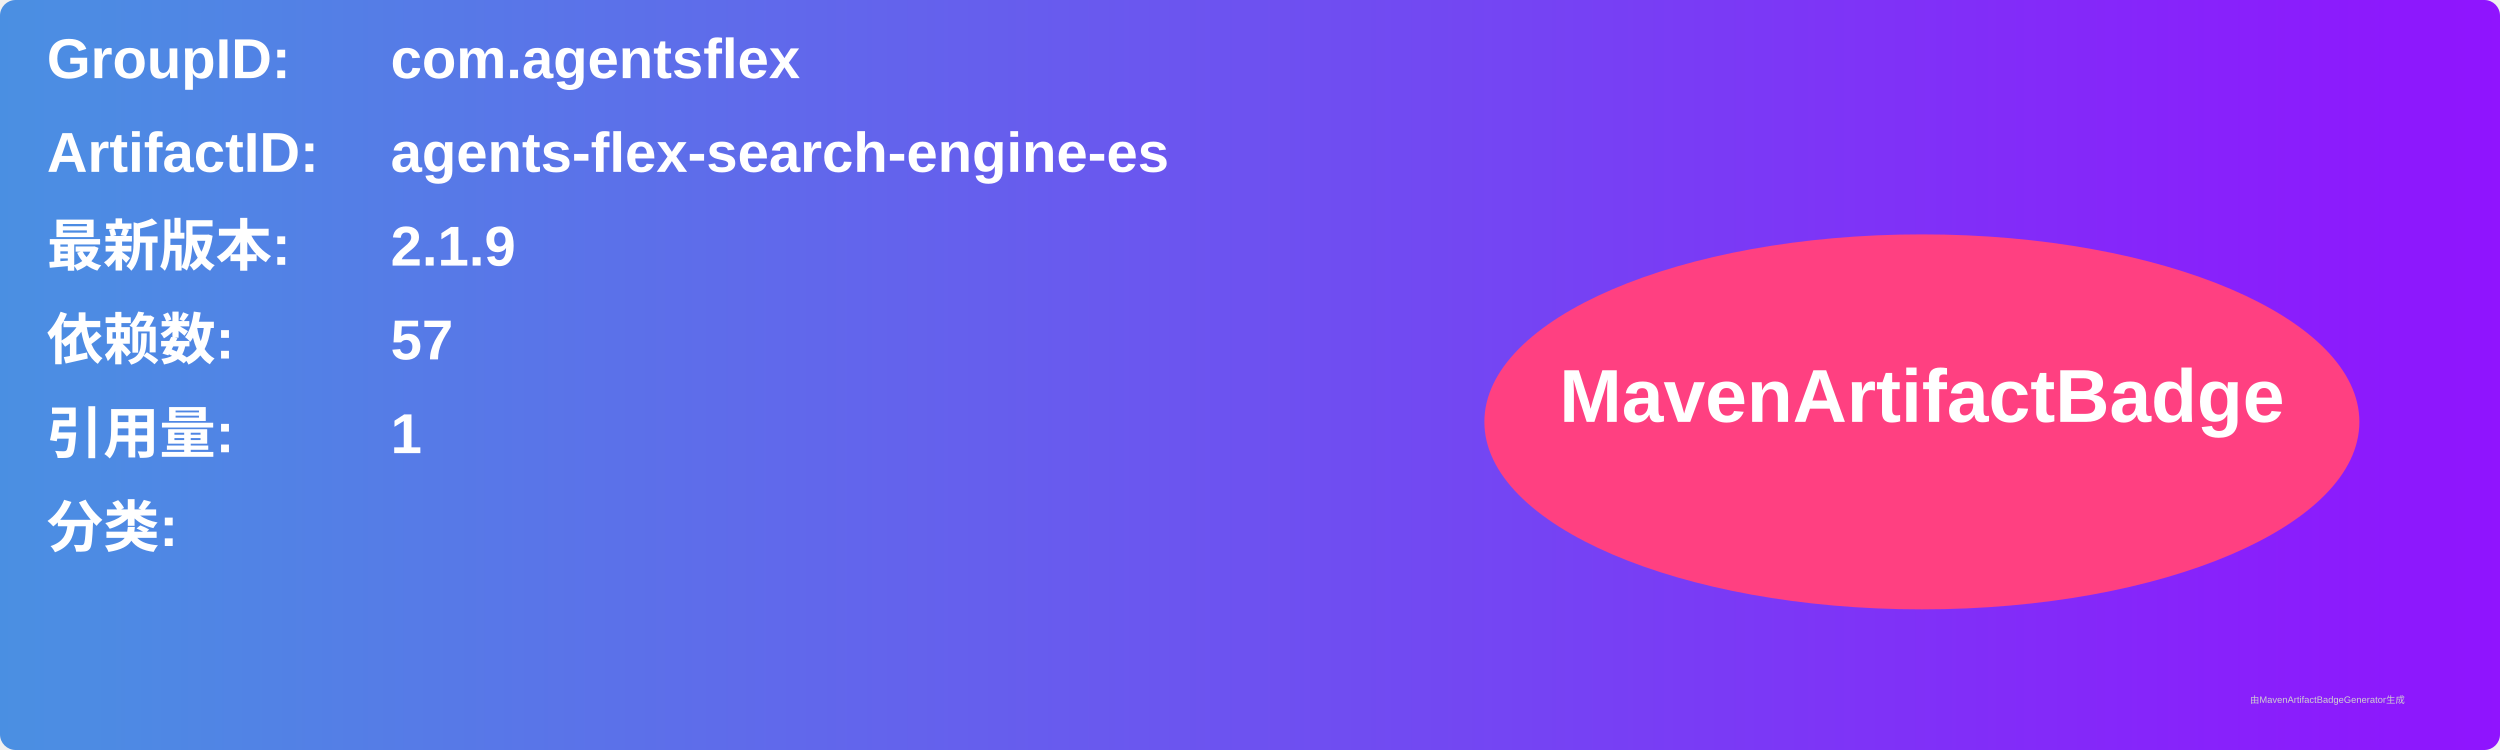
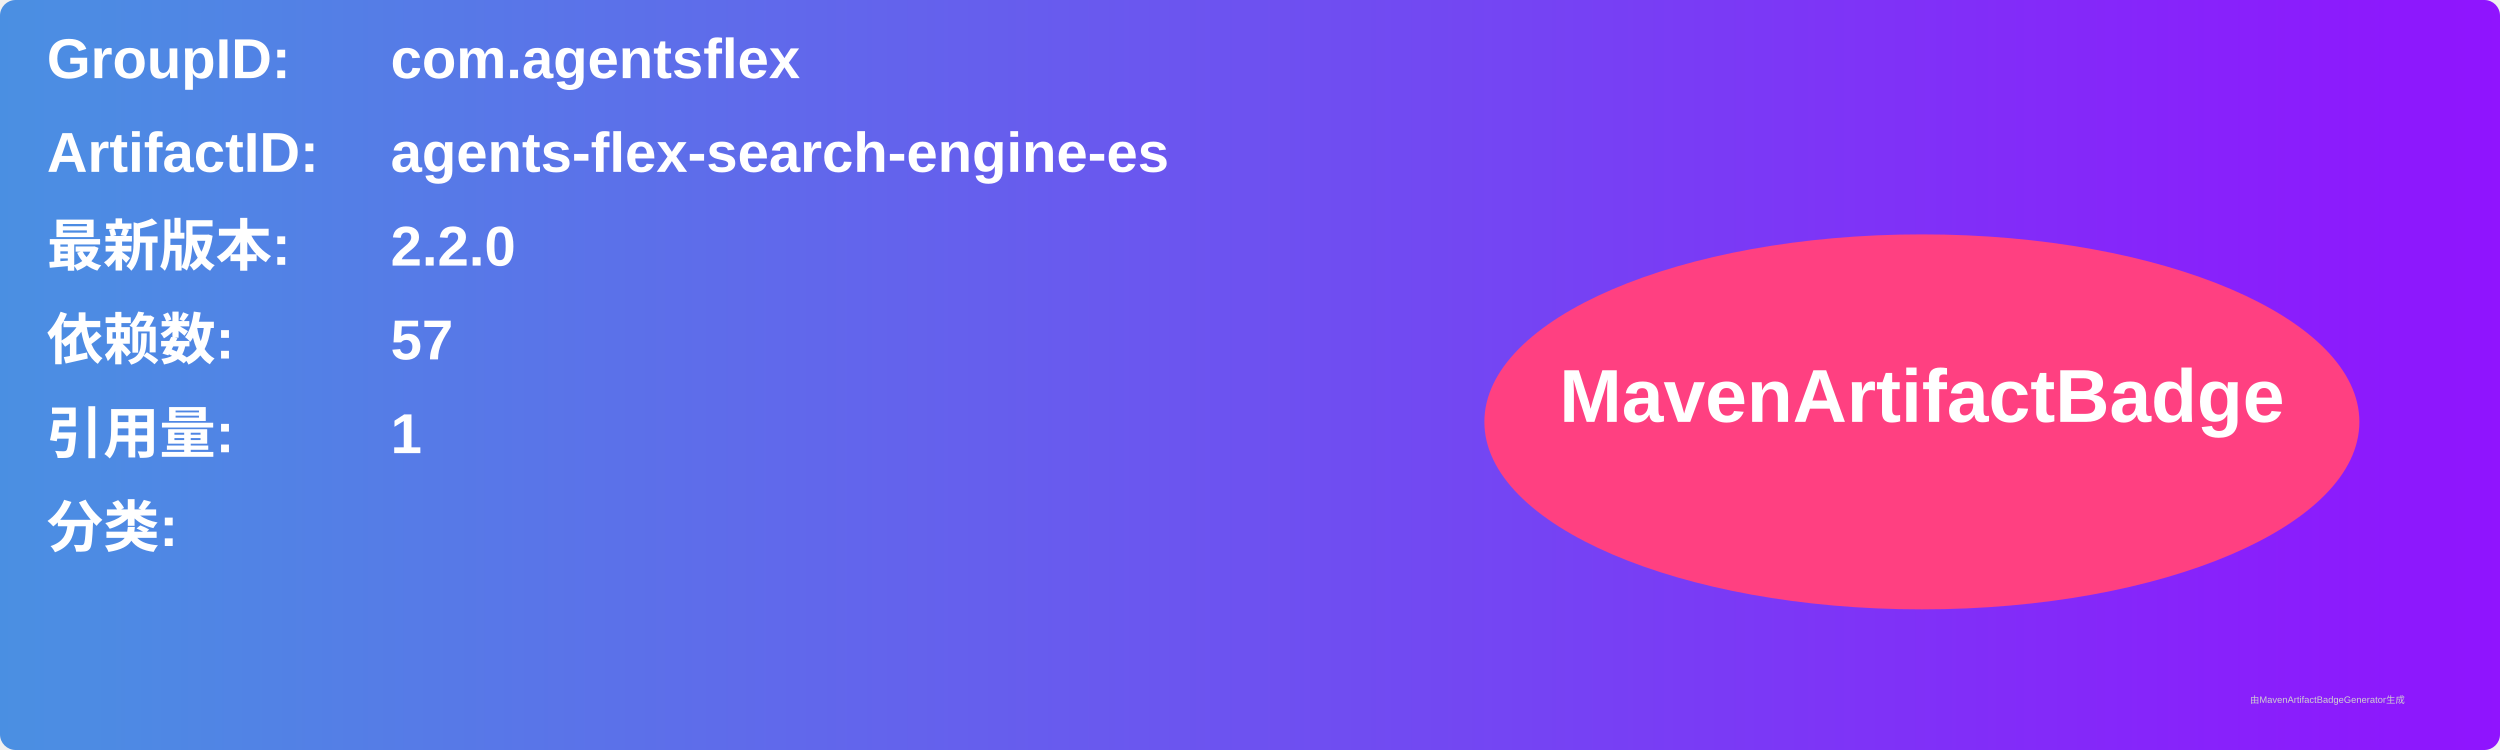
<svg xmlns="http://www.w3.org/2000/svg" width="800" height="240" viewBox="0 0 800 240">
  <linearGradient id="grad" x1="0%" y1="0%" x2="100%" y2="0%">
    <stop offset="0%" stop-color="#4a90e2" />
    <stop offset="100%" stop-color="#9013fe" />
  </linearGradient>
  <rect width="100%" height="100%" rx="5" ry="5" fill="url(#grad)" />
  <g transform="translate(15, 15)">
    <text x="0" y="10" font-family="Arial" font-size="18" fill="white" font-weight="bold" width="260">GroupID:</text>
    <text x="110" y="10" font-family="Arial" font-size="18" fill="white" font-weight="bold" width="460">com.agentsflex</text>
    <text x="0" y="40" font-family="Arial" font-size="18" fill="white" font-weight="bold" width="260">ArtifactID:</text>
    <text x="110" y="40" font-family="Arial" font-size="18" fill="white" font-weight="bold" width="460">agents-flex-search-engine-es</text>
    <text x="0" y="70" font-family="Arial" font-size="18" fill="white" font-weight="bold">最新版本:</text>
    <text x="110" y="70" font-family="Arial" font-size="18" fill="white" font-weight="bold">
-       <tspan font-weight="bold">2.1.9</tspan>
+       <tspan font-weight="bold">2.2.0</tspan>
    </text>
    <text x="0" y="100" font-family="Arial" font-size="18" fill="white" font-weight="bold">依赖数: </text>
    <text x="110" y="100" font-family="Arial" font-size="18" fill="white">
      <tspan font-weight="bold">57</tspan>
    </text>
    <text x="0" y="130" font-family="Arial" font-size="18" fill="white" font-weight="bold">引用量: </text>
    <text x="110" y="130" font-family="Arial" font-size="18" fill="white">
      <tspan font-weight="bold">1</tspan>
    </text>
    <text x="0" y="160" font-family="Arial" font-size="18" fill="white" font-weight="bold">分类:</text>
    <text x="10" y="190" font-family="Arial" font-size="10" fill="white">
      <tspan font-weight="bold" />
    </text>
    <ellipse cx="600" cy="120" rx="140" ry="60" fill="#ff4081" />
    <text x="600" y="120" text-anchor="middle" font-family="Arial" font-size="24" fill="white" font-weight="bold">MavenArtifactBadge</text>
  </g>
  <text x="720" y="225" font-family="Arial" font-size="3" fill="#d0d0d0">由MavenArtifactBadgeGenerator生成</text>
</svg>
